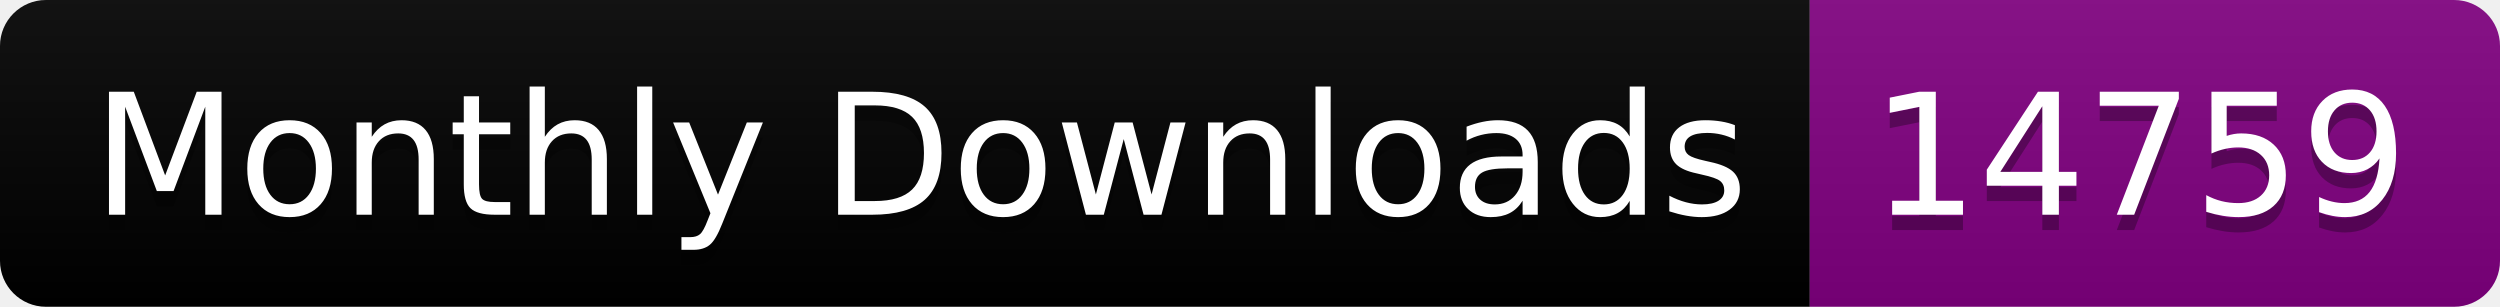
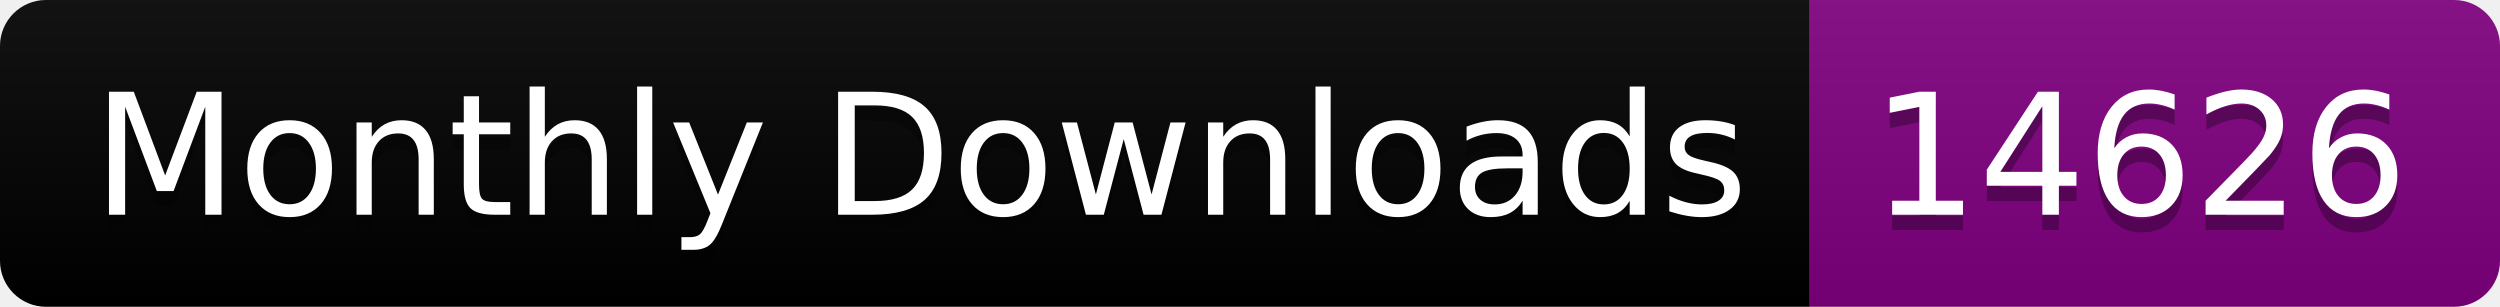
<svg xmlns="http://www.w3.org/2000/svg" width="163.0" height="20">
  <linearGradient id="smooth" x2="0" y2="100%">
    <stop offset="0" stop-color="#bbb" stop-opacity=".1" />
    <stop offset="1" stop-opacity=".1" />
  </linearGradient>
  <clipPath id="round">
    <rect width="163.0" height="20" rx="3" fill="#fff" />
  </clipPath>
  <g clip-path="url(#round)">
    <rect width="118.0" height="20" fill="black" />
    <rect x="118.0" width="45.0" height="20" fill="purple" />
    <rect width="163.0" height="20" fill="url(#smooth)" />
  </g>
  <g fill="#fff" text-anchor="middle" font-family="DejaVu Sans,Verdana,Geneva,sans-serif" font-size="110">
    <text x="600.0" y="150" fill="#010101" fill-opacity=".3" transform="scale(0.1)" textLength="1080.0" lengthAdjust="spacing">Monthly Downloads</text>
    <text x="600.0" y="140" transform="scale(0.1)" textLength="1080.0" lengthAdjust="spacing">Monthly Downloads</text>
-     <text x="1395.0" y="150" fill="#010101" fill-opacity=".3" transform="scale(0.1)" textLength="350.0" lengthAdjust="spacing">14759</text>
-     <text x="1395.0" y="140" transform="scale(0.1)" textLength="350.0" lengthAdjust="spacing">14759</text>
+     <text x="1395.0" y="150" fill="#010101" fill-opacity=".3" transform="scale(0.1)" textLength="350.0" lengthAdjust="spacing">14626</text>
+     <text x="1395.0" y="140" transform="scale(0.1)" textLength="350.0" lengthAdjust="spacing">14626</text>
  </g>
</svg>
